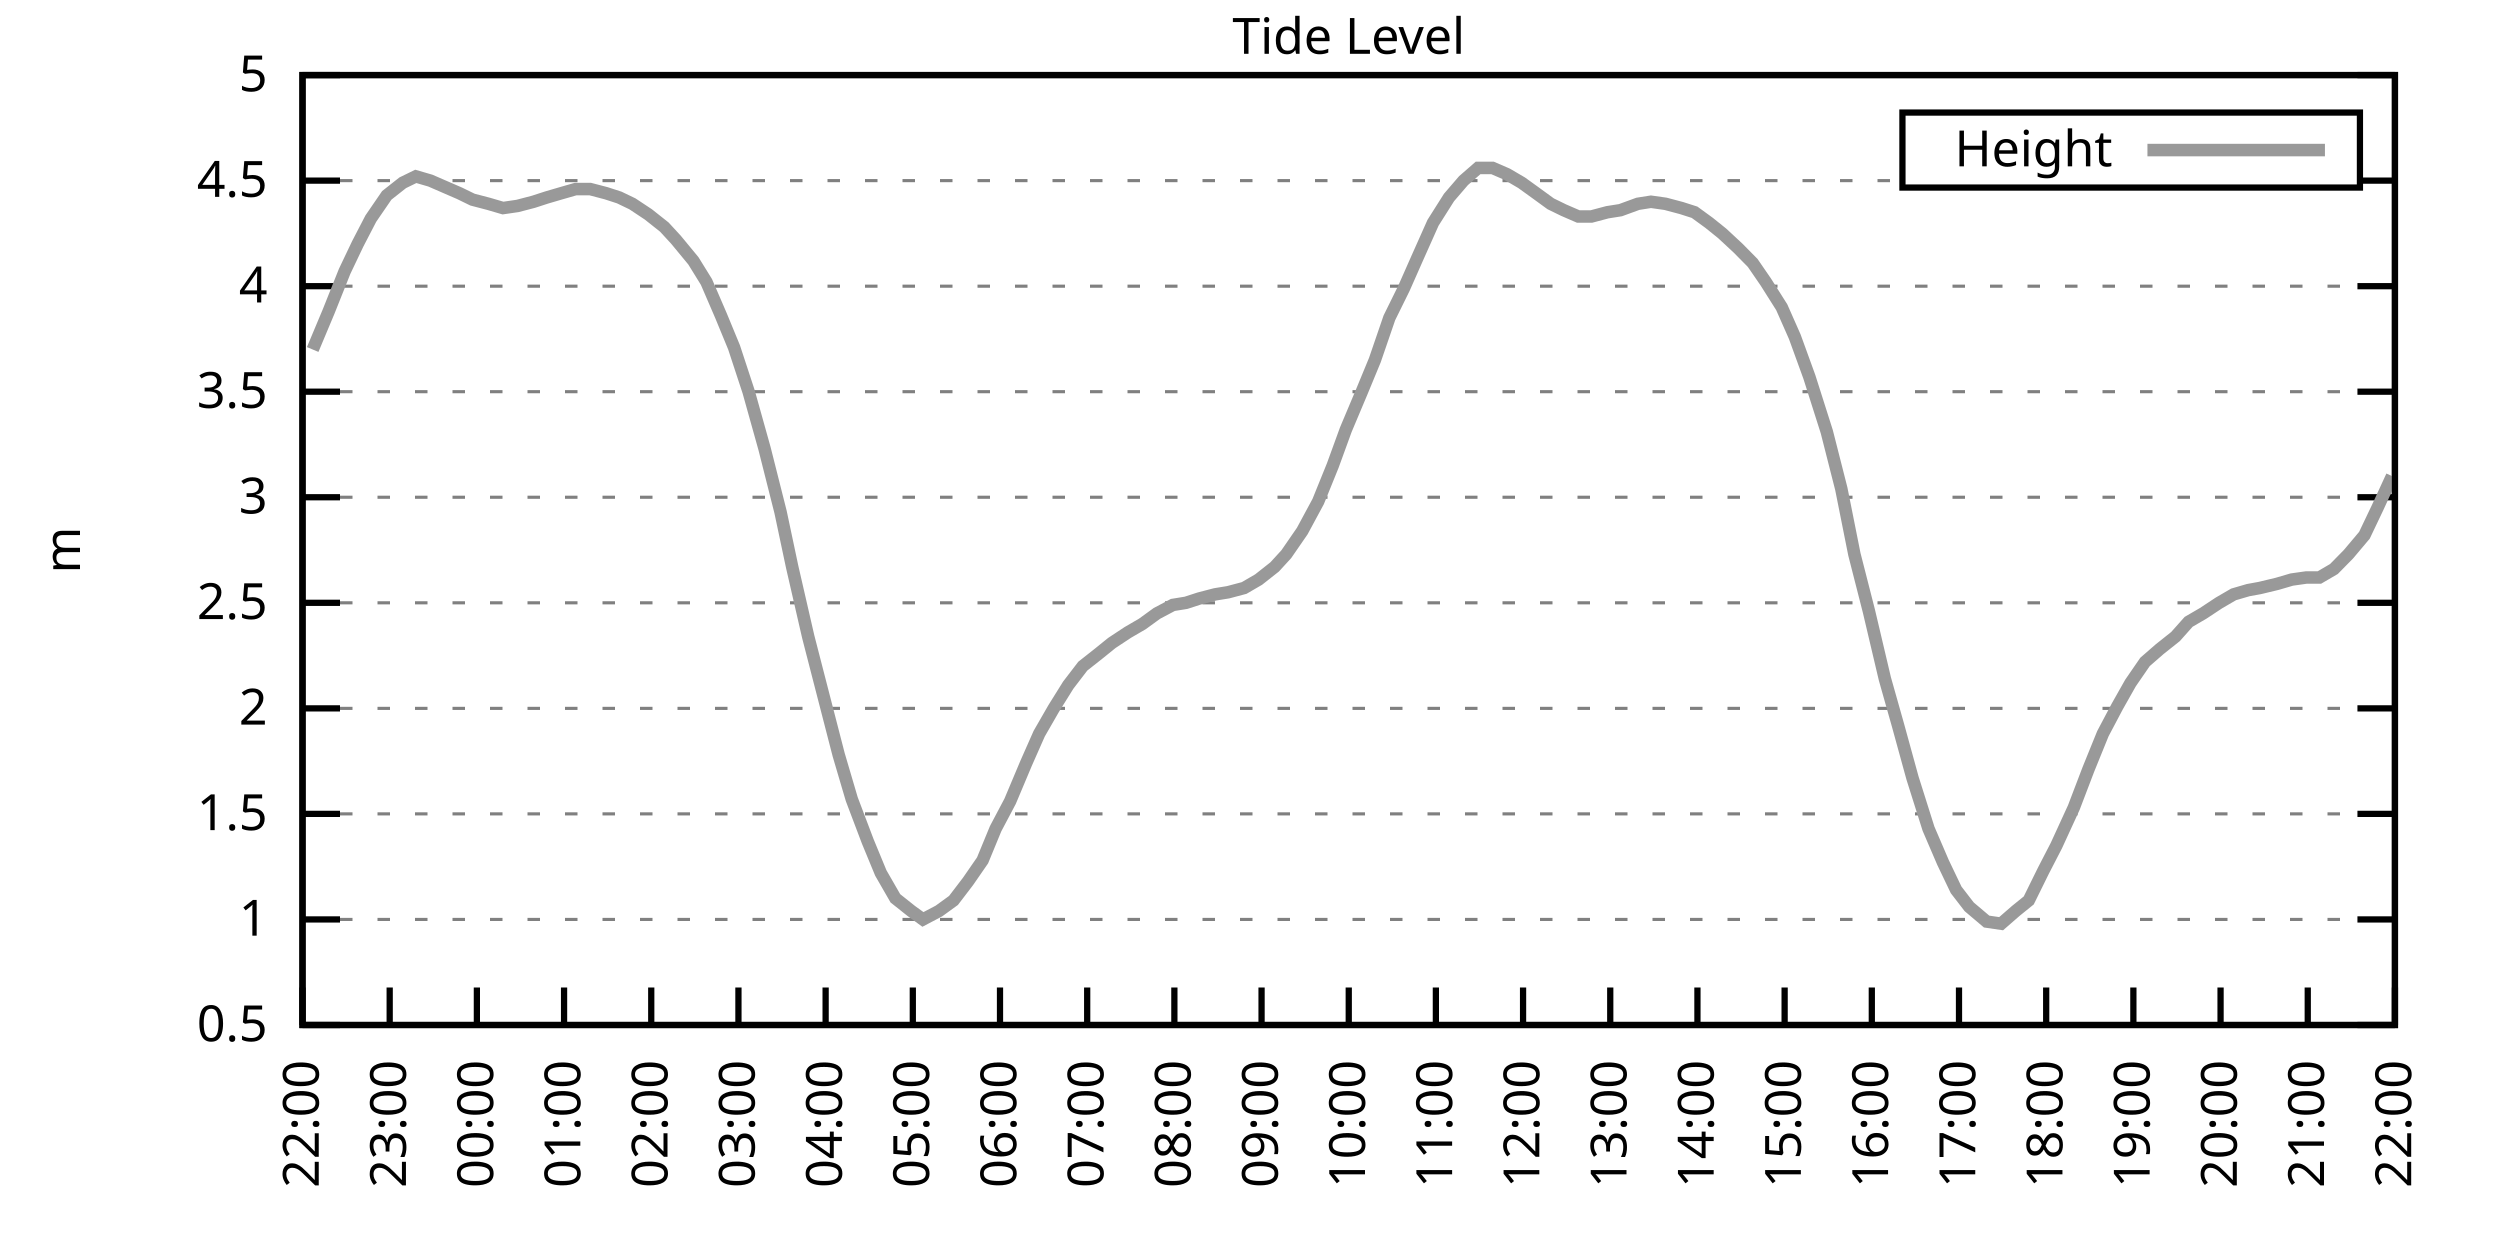
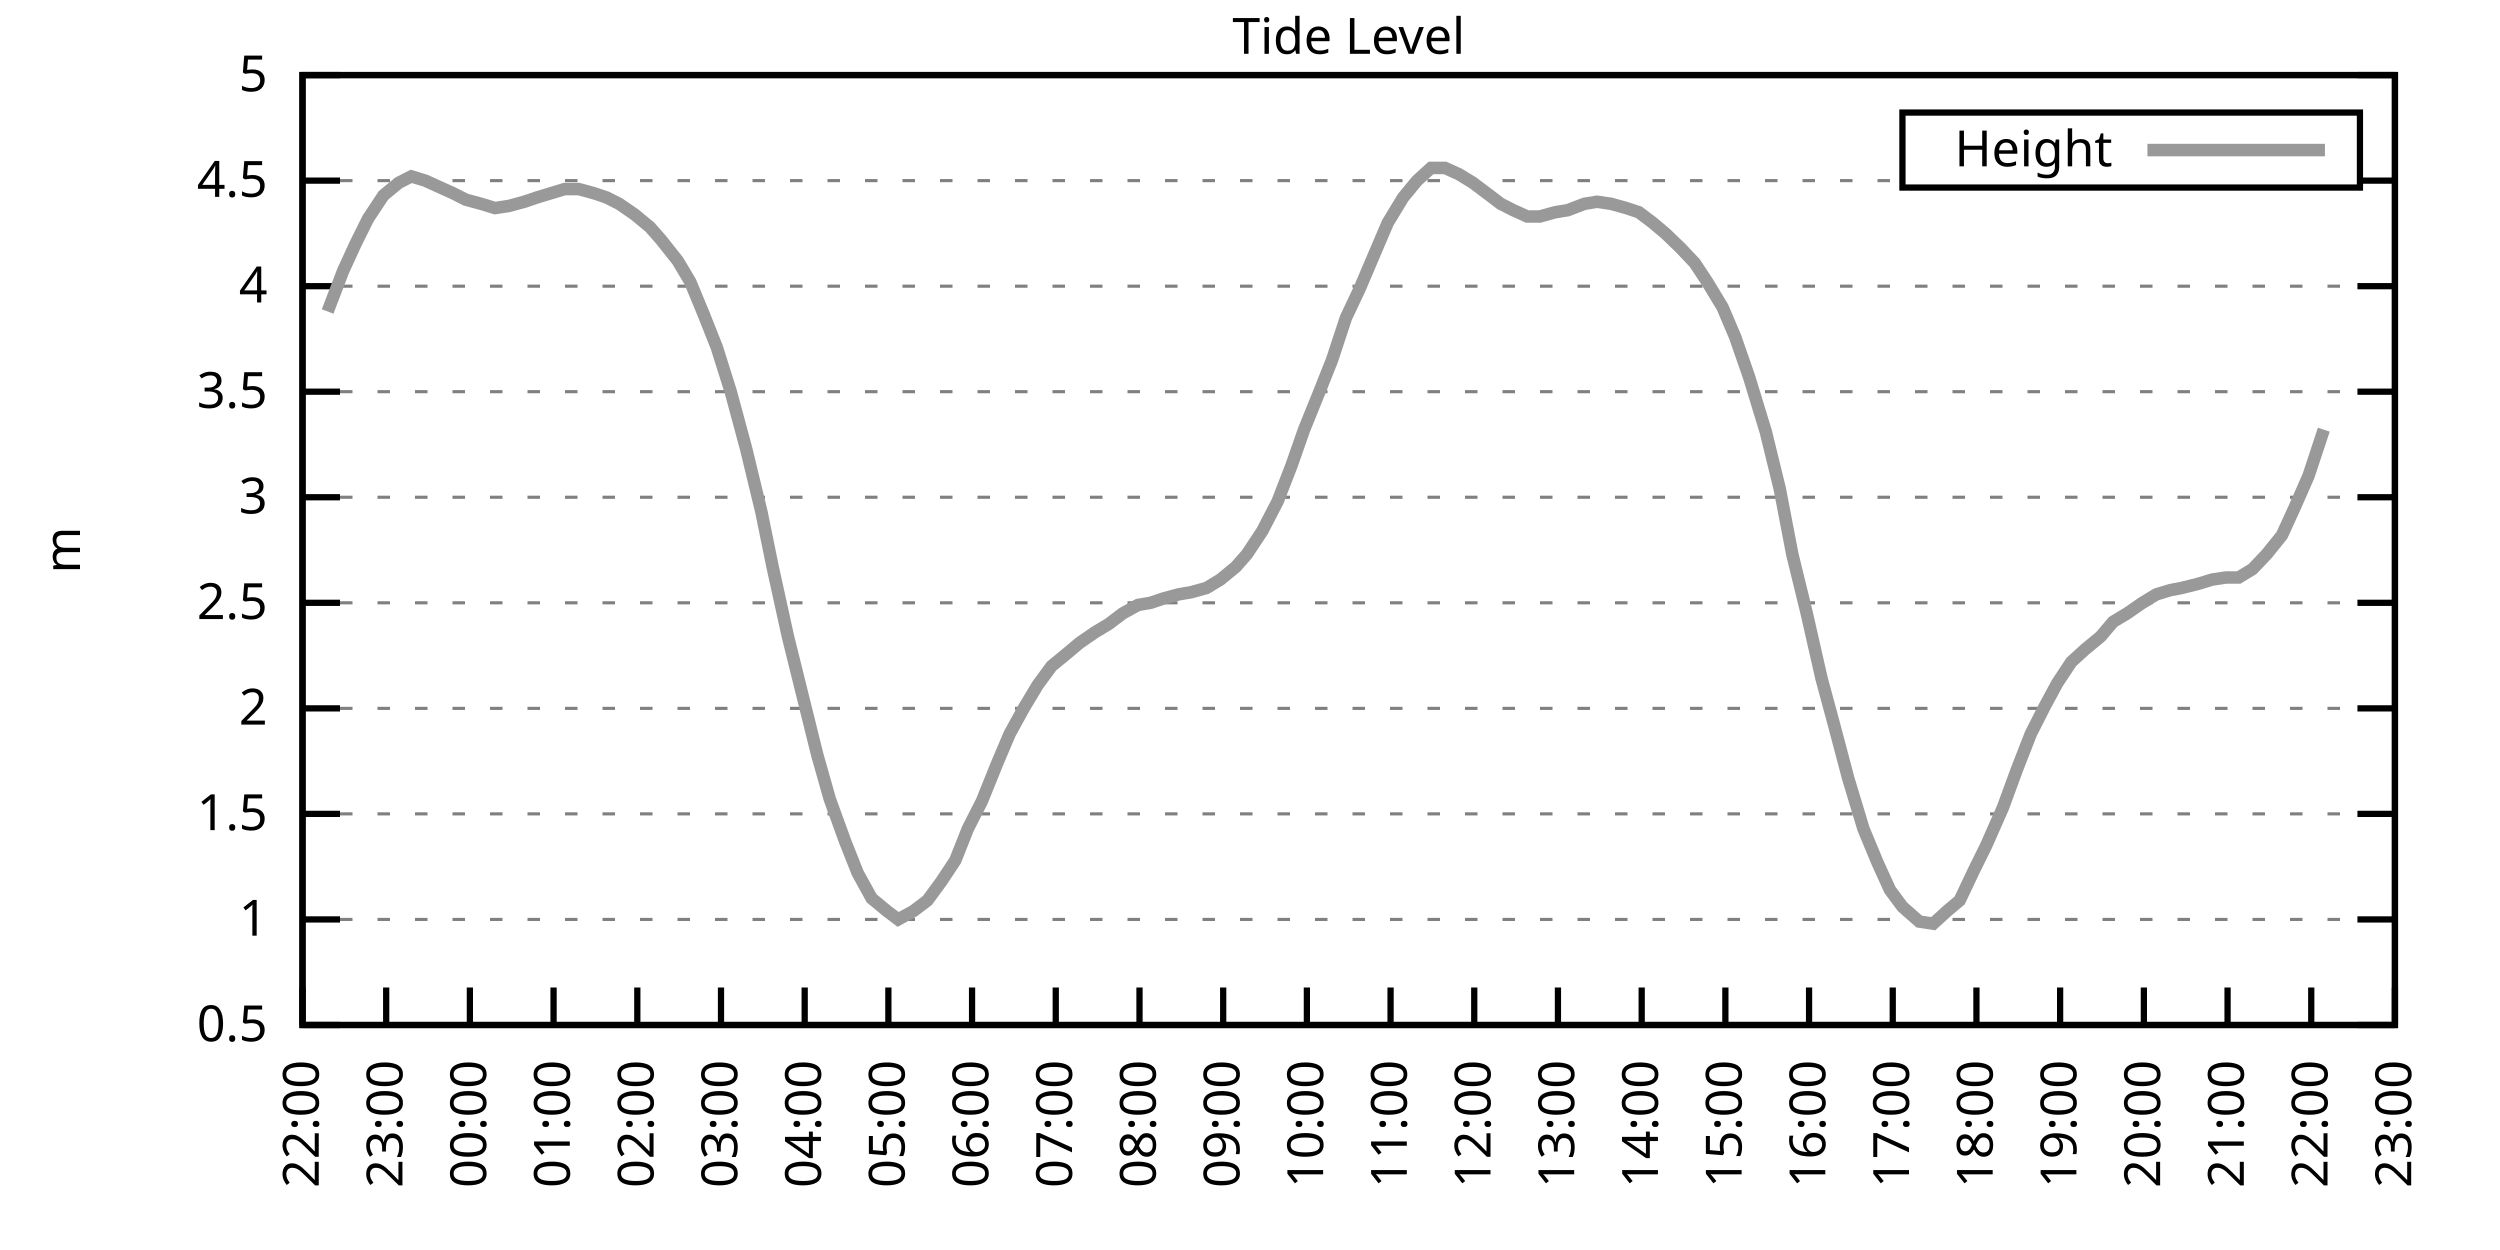
<svg xmlns="http://www.w3.org/2000/svg" xmlns:xlink="http://www.w3.org/1999/xlink" width="400" height="200" viewBox="0 0 400 200">
  <g id="gnuplot_canvas">
    <rect x="0" y="0" width="400" height="200" fill="none" />
    <defs>
      <circle id="gpDot" r="0.5" stroke-width="0.5" stroke="currentColor" />
      <path id="gpPt0" stroke-width="0.333" stroke="currentColor" d="M-1,0 h2 M0,-1 v2" />
      <path id="gpPt1" stroke-width="0.333" stroke="currentColor" d="M-1,-1 L1,1 M1,-1 L-1,1" />
      <path id="gpPt2" stroke-width="0.333" stroke="currentColor" d="M-1,0 L1,0 M0,-1 L0,1 M-1,-1 L1,1 M-1,1 L1,-1" />
      <rect id="gpPt3" stroke-width="0.333" stroke="currentColor" x="-1" y="-1" width="2" height="2" />
      <rect id="gpPt4" stroke-width="0.333" stroke="currentColor" fill="currentColor" x="-1" y="-1" width="2" height="2" />
      <circle id="gpPt5" stroke-width="0.333" stroke="currentColor" cx="0" cy="0" r="1" />
      <use xlink:href="#gpPt5" id="gpPt6" fill="currentColor" stroke="none" />
      <path id="gpPt7" stroke-width="0.333" stroke="currentColor" d="M0,-1.33 L-1.33,0.67 L1.33,0.67 z" />
      <use xlink:href="#gpPt7" id="gpPt8" fill="currentColor" stroke="none" />
      <use xlink:href="#gpPt7" id="gpPt9" stroke="currentColor" transform="rotate(180)" />
      <use xlink:href="#gpPt9" id="gpPt10" fill="currentColor" stroke="none" />
      <use xlink:href="#gpPt3" id="gpPt11" stroke="currentColor" transform="rotate(45)" />
      <use xlink:href="#gpPt11" id="gpPt12" fill="currentColor" stroke="none" />
      <path id="gpPt13" stroke-width="0.333" stroke="currentColor" d="M0,1.330 L1.265,0.411 L0.782,-1.067 L-0.782,-1.076 L-1.265,0.411 z" />
      <use xlink:href="#gpPt13" id="gpPt14" fill="currentColor" stroke="none" />
      <filter id="textbox" filterUnits="objectBoundingBox" x="0" y="0" height="1" width="1">
        <feFlood flood-color="white" flood-opacity="1" result="bgnd" />
        <feComposite in="SourceGraphic" in2="bgnd" operator="atop" />
      </filter>
      <filter id="greybox" filterUnits="objectBoundingBox" x="0" y="0" height="1" width="1">
        <feFlood flood-color="lightgrey" flood-opacity="1" result="grey" />
        <feComposite in="SourceGraphic" in2="grey" operator="atop" />
      </filter>
    </defs>
    <g fill="none" color="white" stroke="currentColor" stroke-width="1.00" stroke-linecap="butt" stroke-linejoin="miter">
</g>
    <g fill="none" color="black" stroke="currentColor" stroke-width="1.00" stroke-linecap="butt" stroke-linejoin="miter">
      <g stroke="none" shape-rendering="crispEdges">
        <polygon fill="rgb(255, 255, 255)" points="48.40,164.00 383.18,164.00 383.18,12.02 48.40,12.02 " />
      </g>
    </g>
    <g fill="none" color="black" stroke="currentColor" stroke-width="1.00" stroke-linecap="butt" stroke-linejoin="miter">
</g>
    <g fill="none" color="black" stroke="black" stroke-width="0.50" stroke-linecap="butt" stroke-linejoin="miter">
</g>
    <g fill="none" color="gray" stroke="currentColor" stroke-width="0.50" stroke-linecap="butt" stroke-linejoin="miter">
      <path stroke="gray" stroke-dasharray="2,4" class="gridline" d="M48.40,164.00 L383.19,164.00  " />
    </g>
    <g fill="none" color="gray" stroke="gray" stroke-width="1.00" stroke-linecap="butt" stroke-linejoin="miter">
</g>
    <g fill="none" color="black" stroke="currentColor" stroke-width="1.00" stroke-linecap="butt" stroke-linejoin="miter">
      <path stroke="black" d="M48.40,164.00 L54.40,164.00 M383.19,164.00 L377.19,164.00  " />
      <g transform="translate(42.80,166.60)" stroke="none" fill="black" font-family="Sans" font-size="8.00" text-anchor="end">
        <text>
          <tspan font-family="Sans"> 0.5</tspan>
        </text>
      </g>
    </g>
    <g fill="none" color="black" stroke="currentColor" stroke-width="1.00" stroke-linecap="butt" stroke-linejoin="miter">
</g>
    <g fill="none" color="black" stroke="black" stroke-width="0.50" stroke-linecap="butt" stroke-linejoin="miter">
</g>
    <g fill="none" color="gray" stroke="currentColor" stroke-width="0.50" stroke-linecap="butt" stroke-linejoin="miter">
      <path stroke="gray" stroke-dasharray="2,4" class="gridline" d="M48.40,147.11 L383.19,147.11  " />
    </g>
    <g fill="none" color="gray" stroke="gray" stroke-width="1.00" stroke-linecap="butt" stroke-linejoin="miter">
</g>
    <g fill="none" color="black" stroke="currentColor" stroke-width="1.00" stroke-linecap="butt" stroke-linejoin="miter">
      <path stroke="black" d="M48.40,147.11 L54.40,147.11 M383.19,147.11 L377.19,147.11  " />
      <g transform="translate(42.80,149.71)" stroke="none" fill="black" font-family="Sans" font-size="8.00" text-anchor="end">
        <text>
          <tspan font-family="Sans"> 1</tspan>
        </text>
      </g>
    </g>
    <g fill="none" color="black" stroke="currentColor" stroke-width="1.00" stroke-linecap="butt" stroke-linejoin="miter">
</g>
    <g fill="none" color="black" stroke="black" stroke-width="0.50" stroke-linecap="butt" stroke-linejoin="miter">
</g>
    <g fill="none" color="gray" stroke="currentColor" stroke-width="0.50" stroke-linecap="butt" stroke-linejoin="miter">
      <path stroke="gray" stroke-dasharray="2,4" class="gridline" d="M48.40,130.22 L383.19,130.22  " />
    </g>
    <g fill="none" color="gray" stroke="gray" stroke-width="1.00" stroke-linecap="butt" stroke-linejoin="miter">
</g>
    <g fill="none" color="black" stroke="currentColor" stroke-width="1.00" stroke-linecap="butt" stroke-linejoin="miter">
      <path stroke="black" d="M48.40,130.22 L54.40,130.22 M383.19,130.22 L377.19,130.22  " />
      <g transform="translate(42.80,132.82)" stroke="none" fill="black" font-family="Sans" font-size="8.00" text-anchor="end">
        <text>
          <tspan font-family="Sans"> 1.5</tspan>
        </text>
      </g>
    </g>
    <g fill="none" color="black" stroke="currentColor" stroke-width="1.00" stroke-linecap="butt" stroke-linejoin="miter">
</g>
    <g fill="none" color="black" stroke="black" stroke-width="0.50" stroke-linecap="butt" stroke-linejoin="miter">
</g>
    <g fill="none" color="gray" stroke="currentColor" stroke-width="0.50" stroke-linecap="butt" stroke-linejoin="miter">
      <path stroke="gray" stroke-dasharray="2,4" class="gridline" d="M48.40,113.34 L383.19,113.34  " />
    </g>
    <g fill="none" color="gray" stroke="gray" stroke-width="1.00" stroke-linecap="butt" stroke-linejoin="miter">
</g>
    <g fill="none" color="black" stroke="currentColor" stroke-width="1.00" stroke-linecap="butt" stroke-linejoin="miter">
      <path stroke="black" d="M48.40,113.34 L54.40,113.34 M383.19,113.34 L377.19,113.34  " />
      <g transform="translate(42.80,115.94)" stroke="none" fill="black" font-family="Sans" font-size="8.00" text-anchor="end">
        <text>
          <tspan font-family="Sans"> 2</tspan>
        </text>
      </g>
    </g>
    <g fill="none" color="black" stroke="currentColor" stroke-width="1.00" stroke-linecap="butt" stroke-linejoin="miter">
</g>
    <g fill="none" color="black" stroke="black" stroke-width="0.50" stroke-linecap="butt" stroke-linejoin="miter">
</g>
    <g fill="none" color="gray" stroke="currentColor" stroke-width="0.50" stroke-linecap="butt" stroke-linejoin="miter">
      <path stroke="gray" stroke-dasharray="2,4" class="gridline" d="M48.40,96.45 L383.19,96.45  " />
    </g>
    <g fill="none" color="gray" stroke="gray" stroke-width="1.00" stroke-linecap="butt" stroke-linejoin="miter">
</g>
    <g fill="none" color="black" stroke="currentColor" stroke-width="1.00" stroke-linecap="butt" stroke-linejoin="miter">
      <path stroke="black" d="M48.40,96.45 L54.40,96.45 M383.19,96.45 L377.19,96.45  " />
      <g transform="translate(42.80,99.05)" stroke="none" fill="black" font-family="Sans" font-size="8.00" text-anchor="end">
        <text>
          <tspan font-family="Sans"> 2.5</tspan>
        </text>
      </g>
    </g>
    <g fill="none" color="black" stroke="currentColor" stroke-width="1.00" stroke-linecap="butt" stroke-linejoin="miter">
</g>
    <g fill="none" color="black" stroke="black" stroke-width="0.50" stroke-linecap="butt" stroke-linejoin="miter">
</g>
    <g fill="none" color="gray" stroke="currentColor" stroke-width="0.50" stroke-linecap="butt" stroke-linejoin="miter">
      <path stroke="gray" stroke-dasharray="2,4" class="gridline" d="M48.40,79.56 L383.19,79.56  " />
    </g>
    <g fill="none" color="gray" stroke="gray" stroke-width="1.00" stroke-linecap="butt" stroke-linejoin="miter">
</g>
    <g fill="none" color="black" stroke="currentColor" stroke-width="1.00" stroke-linecap="butt" stroke-linejoin="miter">
      <path stroke="black" d="M48.40,79.56 L54.40,79.56 M383.19,79.56 L377.19,79.56  " />
      <g transform="translate(42.80,82.16)" stroke="none" fill="black" font-family="Sans" font-size="8.00" text-anchor="end">
        <text>
          <tspan font-family="Sans"> 3</tspan>
        </text>
      </g>
    </g>
    <g fill="none" color="black" stroke="currentColor" stroke-width="1.00" stroke-linecap="butt" stroke-linejoin="miter">
</g>
    <g fill="none" color="black" stroke="black" stroke-width="0.50" stroke-linecap="butt" stroke-linejoin="miter">
</g>
    <g fill="none" color="gray" stroke="currentColor" stroke-width="0.50" stroke-linecap="butt" stroke-linejoin="miter">
      <path stroke="gray" stroke-dasharray="2,4" class="gridline" d="M48.40,62.67 L383.19,62.67  " />
    </g>
    <g fill="none" color="gray" stroke="gray" stroke-width="1.00" stroke-linecap="butt" stroke-linejoin="miter">
</g>
    <g fill="none" color="black" stroke="currentColor" stroke-width="1.00" stroke-linecap="butt" stroke-linejoin="miter">
      <path stroke="black" d="M48.40,62.67 L54.40,62.67 M383.19,62.67 L377.19,62.67  " />
      <g transform="translate(42.80,65.27)" stroke="none" fill="black" font-family="Sans" font-size="8.00" text-anchor="end">
        <text>
          <tspan font-family="Sans"> 3.5</tspan>
        </text>
      </g>
    </g>
    <g fill="none" color="black" stroke="currentColor" stroke-width="1.00" stroke-linecap="butt" stroke-linejoin="miter">
</g>
    <g fill="none" color="black" stroke="black" stroke-width="0.50" stroke-linecap="butt" stroke-linejoin="miter">
</g>
    <g fill="none" color="gray" stroke="currentColor" stroke-width="0.50" stroke-linecap="butt" stroke-linejoin="miter">
      <path stroke="gray" stroke-dasharray="2,4" class="gridline" d="M48.40,45.79 L383.19,45.79  " />
    </g>
    <g fill="none" color="gray" stroke="gray" stroke-width="1.00" stroke-linecap="butt" stroke-linejoin="miter">
</g>
    <g fill="none" color="black" stroke="currentColor" stroke-width="1.00" stroke-linecap="butt" stroke-linejoin="miter">
      <path stroke="black" d="M48.40,45.79 L54.40,45.79 M383.19,45.79 L377.19,45.79  " />
      <g transform="translate(42.80,48.39)" stroke="none" fill="black" font-family="Sans" font-size="8.00" text-anchor="end">
        <text>
          <tspan font-family="Sans"> 4</tspan>
        </text>
      </g>
    </g>
    <g fill="none" color="black" stroke="currentColor" stroke-width="1.00" stroke-linecap="butt" stroke-linejoin="miter">
</g>
    <g fill="none" color="black" stroke="black" stroke-width="0.50" stroke-linecap="butt" stroke-linejoin="miter">
</g>
    <g fill="none" color="gray" stroke="currentColor" stroke-width="0.50" stroke-linecap="butt" stroke-linejoin="miter">
      <path stroke="gray" stroke-dasharray="2,4" class="gridline" d="M48.40,28.90 L304.39,28.90 M377.59,28.90 L383.19,28.90  " />
    </g>
    <g fill="none" color="gray" stroke="gray" stroke-width="1.00" stroke-linecap="butt" stroke-linejoin="miter">
</g>
    <g fill="none" color="black" stroke="currentColor" stroke-width="1.00" stroke-linecap="butt" stroke-linejoin="miter">
      <path stroke="black" d="M48.40,28.90 L54.40,28.90 M383.19,28.90 L377.19,28.90  " />
      <g transform="translate(42.80,31.50)" stroke="none" fill="black" font-family="Sans" font-size="8.00" text-anchor="end">
        <text>
          <tspan font-family="Sans"> 4.5</tspan>
        </text>
      </g>
    </g>
    <g fill="none" color="black" stroke="currentColor" stroke-width="1.00" stroke-linecap="butt" stroke-linejoin="miter">
</g>
    <g fill="none" color="black" stroke="black" stroke-width="0.50" stroke-linecap="butt" stroke-linejoin="miter">
</g>
    <g fill="none" color="gray" stroke="currentColor" stroke-width="0.50" stroke-linecap="butt" stroke-linejoin="miter">
      <path stroke="gray" stroke-dasharray="2,4" class="gridline" d="M48.40,12.01 L383.19,12.01  " />
    </g>
    <g fill="none" color="gray" stroke="gray" stroke-width="1.00" stroke-linecap="butt" stroke-linejoin="miter">
</g>
    <g fill="none" color="black" stroke="currentColor" stroke-width="1.00" stroke-linecap="butt" stroke-linejoin="miter">
      <path stroke="black" d="M48.40,12.01 L54.40,12.01 M383.19,12.01 L377.19,12.01  " />
      <g transform="translate(42.80,14.61)" stroke="none" fill="black" font-family="Sans" font-size="8.00" text-anchor="end">
        <text>
          <tspan font-family="Sans"> 5</tspan>
        </text>
      </g>
    </g>
    <g fill="none" color="black" stroke="currentColor" stroke-width="1.00" stroke-linecap="butt" stroke-linejoin="miter">
      <path stroke="black" d="M48.40,164.00 L48.40,158.00  " />
      <g transform="translate(51.00,169.60) rotate(270.00)" stroke="none" fill="black" font-family="Sans" font-size="8.00" text-anchor="end">
        <text>
          <tspan font-family="Sans">22:00</tspan>
        </text>
      </g>
    </g>
    <g fill="none" color="black" stroke="currentColor" stroke-width="1.00" stroke-linecap="butt" stroke-linejoin="miter">
-       <path stroke="black" d="M62.35,164.00 L62.35,158.00  " />
-       <g transform="translate(64.95,169.60) rotate(270.00)" stroke="none" fill="black" font-family="Sans" font-size="8.00" text-anchor="end">
+       <path stroke="black" d="M61.79,164.00 L61.79,158.00  " />
+       <g transform="translate(64.39,169.60) rotate(270.00)" stroke="none" fill="black" font-family="Sans" font-size="8.00" text-anchor="end">
        <text>
          <tspan font-family="Sans">23:00</tspan>
        </text>
      </g>
    </g>
    <g fill="none" color="black" stroke="currentColor" stroke-width="1.00" stroke-linecap="butt" stroke-linejoin="miter">
-       <path stroke="black" d="M76.30,164.00 L76.30,158.00  " />
-       <g transform="translate(78.90,169.60) rotate(270.00)" stroke="none" fill="black" font-family="Sans" font-size="8.00" text-anchor="end">
+       <path stroke="black" d="M75.18,164.00 L75.18,158.00  " />
+       <g transform="translate(77.78,169.60) rotate(270.00)" stroke="none" fill="black" font-family="Sans" font-size="8.00" text-anchor="end">
        <text>
          <tspan font-family="Sans">00:00</tspan>
        </text>
      </g>
    </g>
    <g fill="none" color="black" stroke="currentColor" stroke-width="1.00" stroke-linecap="butt" stroke-linejoin="miter">
-       <path stroke="black" d="M90.25,164.00 L90.25,158.00  " />
-       <g transform="translate(92.85,169.60) rotate(270.00)" stroke="none" fill="black" font-family="Sans" font-size="8.00" text-anchor="end">
+       <path stroke="black" d="M88.57,164.00 L88.57,158.00  " />
+       <g transform="translate(91.17,169.60) rotate(270.00)" stroke="none" fill="black" font-family="Sans" font-size="8.00" text-anchor="end">
        <text>
          <tspan font-family="Sans">01:00</tspan>
        </text>
      </g>
    </g>
    <g fill="none" color="black" stroke="currentColor" stroke-width="1.00" stroke-linecap="butt" stroke-linejoin="miter">
-       <path stroke="black" d="M104.20,164.00 L104.20,158.00  " />
-       <g transform="translate(106.80,169.60) rotate(270.00)" stroke="none" fill="black" font-family="Sans" font-size="8.00" text-anchor="end">
+       <path stroke="black" d="M101.97,164.00 L101.97,158.00  " />
+       <g transform="translate(104.57,169.60) rotate(270.00)" stroke="none" fill="black" font-family="Sans" font-size="8.00" text-anchor="end">
        <text>
          <tspan font-family="Sans">02:00</tspan>
        </text>
      </g>
    </g>
    <g fill="none" color="black" stroke="currentColor" stroke-width="1.00" stroke-linecap="butt" stroke-linejoin="miter">
-       <path stroke="black" d="M118.15,164.00 L118.15,158.00  " />
-       <g transform="translate(120.75,169.60) rotate(270.00)" stroke="none" fill="black" font-family="Sans" font-size="8.00" text-anchor="end">
+       <path stroke="black" d="M115.36,164.00 L115.36,158.00  " />
+       <g transform="translate(117.96,169.60) rotate(270.00)" stroke="none" fill="black" font-family="Sans" font-size="8.00" text-anchor="end">
        <text>
          <tspan font-family="Sans">03:00</tspan>
        </text>
      </g>
    </g>
    <g fill="none" color="black" stroke="currentColor" stroke-width="1.00" stroke-linecap="butt" stroke-linejoin="miter">
-       <path stroke="black" d="M132.10,164.00 L132.10,158.00  " />
-       <g transform="translate(134.70,169.60) rotate(270.00)" stroke="none" fill="black" font-family="Sans" font-size="8.00" text-anchor="end">
+       <path stroke="black" d="M128.75,164.00 L128.75,158.00  " />
+       <g transform="translate(131.35,169.60) rotate(270.00)" stroke="none" fill="black" font-family="Sans" font-size="8.00" text-anchor="end">
        <text>
          <tspan font-family="Sans">04:00</tspan>
        </text>
      </g>
    </g>
    <g fill="none" color="black" stroke="currentColor" stroke-width="1.00" stroke-linecap="butt" stroke-linejoin="miter">
-       <path stroke="black" d="M146.05,164.00 L146.05,158.00  " />
-       <g transform="translate(148.65,169.60) rotate(270.00)" stroke="none" fill="black" font-family="Sans" font-size="8.00" text-anchor="end">
+       <path stroke="black" d="M142.14,164.00 L142.14,158.00  " />
+       <g transform="translate(144.74,169.60) rotate(270.00)" stroke="none" fill="black" font-family="Sans" font-size="8.00" text-anchor="end">
        <text>
          <tspan font-family="Sans">05:00</tspan>
        </text>
      </g>
    </g>
    <g fill="none" color="black" stroke="currentColor" stroke-width="1.00" stroke-linecap="butt" stroke-linejoin="miter">
-       <path stroke="black" d="M160.00,164.00 L160.00,158.00  " />
-       <g transform="translate(162.60,169.60) rotate(270.00)" stroke="none" fill="black" font-family="Sans" font-size="8.00" text-anchor="end">
+       <path stroke="black" d="M155.53,164.00 L155.53,158.00  " />
+       <g transform="translate(158.13,169.60) rotate(270.00)" stroke="none" fill="black" font-family="Sans" font-size="8.00" text-anchor="end">
        <text>
          <tspan font-family="Sans">06:00</tspan>
        </text>
      </g>
    </g>
    <g fill="none" color="black" stroke="currentColor" stroke-width="1.00" stroke-linecap="butt" stroke-linejoin="miter">
-       <path stroke="black" d="M173.95,164.00 L173.95,158.00  " />
-       <g transform="translate(176.55,169.60) rotate(270.00)" stroke="none" fill="black" font-family="Sans" font-size="8.00" text-anchor="end">
+       <path stroke="black" d="M168.92,164.00 L168.92,158.00  " />
+       <g transform="translate(171.52,169.60) rotate(270.00)" stroke="none" fill="black" font-family="Sans" font-size="8.00" text-anchor="end">
        <text>
          <tspan font-family="Sans">07:00</tspan>
        </text>
      </g>
    </g>
    <g fill="none" color="black" stroke="currentColor" stroke-width="1.00" stroke-linecap="butt" stroke-linejoin="miter">
-       <path stroke="black" d="M187.90,164.00 L187.90,158.00  " />
-       <g transform="translate(190.50,169.60) rotate(270.00)" stroke="none" fill="black" font-family="Sans" font-size="8.00" text-anchor="end">
+       <path stroke="black" d="M182.32,164.00 L182.32,158.00  " />
+       <g transform="translate(184.92,169.60) rotate(270.00)" stroke="none" fill="black" font-family="Sans" font-size="8.00" text-anchor="end">
        <text>
          <tspan font-family="Sans">08:00</tspan>
        </text>
      </g>
    </g>
    <g fill="none" color="black" stroke="currentColor" stroke-width="1.00" stroke-linecap="butt" stroke-linejoin="miter">
-       <path stroke="black" d="M201.85,164.00 L201.85,158.00  " />
-       <g transform="translate(204.45,169.60) rotate(270.00)" stroke="none" fill="black" font-family="Sans" font-size="8.00" text-anchor="end">
+       <path stroke="black" d="M195.71,164.00 L195.71,158.00  " />
+       <g transform="translate(198.31,169.60) rotate(270.00)" stroke="none" fill="black" font-family="Sans" font-size="8.00" text-anchor="end">
        <text>
          <tspan font-family="Sans">09:00</tspan>
        </text>
      </g>
    </g>
    <g fill="none" color="black" stroke="currentColor" stroke-width="1.00" stroke-linecap="butt" stroke-linejoin="miter">
-       <path stroke="black" d="M215.80,164.00 L215.80,158.00  " />
-       <g transform="translate(218.40,169.60) rotate(270.00)" stroke="none" fill="black" font-family="Sans" font-size="8.00" text-anchor="end">
+       <path stroke="black" d="M209.10,164.00 L209.10,158.00  " />
+       <g transform="translate(211.70,169.60) rotate(270.00)" stroke="none" fill="black" font-family="Sans" font-size="8.00" text-anchor="end">
        <text>
          <tspan font-family="Sans">10:00</tspan>
        </text>
      </g>
    </g>
    <g fill="none" color="black" stroke="currentColor" stroke-width="1.00" stroke-linecap="butt" stroke-linejoin="miter">
-       <path stroke="black" d="M229.74,164.00 L229.74,158.00  " />
-       <g transform="translate(232.34,169.60) rotate(270.00)" stroke="none" fill="black" font-family="Sans" font-size="8.00" text-anchor="end">
+       <path stroke="black" d="M222.49,164.00 L222.49,158.00  " />
+       <g transform="translate(225.09,169.60) rotate(270.00)" stroke="none" fill="black" font-family="Sans" font-size="8.00" text-anchor="end">
        <text>
          <tspan font-family="Sans">11:00</tspan>
        </text>
      </g>
    </g>
    <g fill="none" color="black" stroke="currentColor" stroke-width="1.00" stroke-linecap="butt" stroke-linejoin="miter">
-       <path stroke="black" d="M243.69,164.00 L243.69,158.00  " />
-       <g transform="translate(246.29,169.60) rotate(270.00)" stroke="none" fill="black" font-family="Sans" font-size="8.00" text-anchor="end">
+       <path stroke="black" d="M235.88,164.00 L235.88,158.00  " />
+       <g transform="translate(238.48,169.60) rotate(270.00)" stroke="none" fill="black" font-family="Sans" font-size="8.00" text-anchor="end">
        <text>
          <tspan font-family="Sans">12:00</tspan>
        </text>
      </g>
    </g>
    <g fill="none" color="black" stroke="currentColor" stroke-width="1.00" stroke-linecap="butt" stroke-linejoin="miter">
-       <path stroke="black" d="M257.64,164.00 L257.64,158.00  " />
-       <g transform="translate(260.24,169.60) rotate(270.00)" stroke="none" fill="black" font-family="Sans" font-size="8.00" text-anchor="end">
+       <path stroke="black" d="M249.27,164.00 L249.27,158.00  " />
+       <g transform="translate(251.87,169.60) rotate(270.00)" stroke="none" fill="black" font-family="Sans" font-size="8.00" text-anchor="end">
        <text>
          <tspan font-family="Sans">13:00</tspan>
        </text>
      </g>
    </g>
    <g fill="none" color="black" stroke="currentColor" stroke-width="1.00" stroke-linecap="butt" stroke-linejoin="miter">
-       <path stroke="black" d="M271.59,164.00 L271.59,158.00  " />
-       <g transform="translate(274.19,169.60) rotate(270.00)" stroke="none" fill="black" font-family="Sans" font-size="8.00" text-anchor="end">
+       <path stroke="black" d="M262.67,164.00 L262.67,158.00  " />
+       <g transform="translate(265.27,169.60) rotate(270.00)" stroke="none" fill="black" font-family="Sans" font-size="8.00" text-anchor="end">
        <text>
          <tspan font-family="Sans">14:00</tspan>
        </text>
      </g>
    </g>
    <g fill="none" color="black" stroke="currentColor" stroke-width="1.00" stroke-linecap="butt" stroke-linejoin="miter">
-       <path stroke="black" d="M285.54,164.00 L285.54,158.00  " />
-       <g transform="translate(288.14,169.60) rotate(270.00)" stroke="none" fill="black" font-family="Sans" font-size="8.00" text-anchor="end">
+       <path stroke="black" d="M276.06,164.00 L276.06,158.00  " />
+       <g transform="translate(278.66,169.60) rotate(270.00)" stroke="none" fill="black" font-family="Sans" font-size="8.00" text-anchor="end">
        <text>
          <tspan font-family="Sans">15:00</tspan>
        </text>
      </g>
    </g>
    <g fill="none" color="black" stroke="currentColor" stroke-width="1.00" stroke-linecap="butt" stroke-linejoin="miter">
-       <path stroke="black" d="M299.49,164.00 L299.49,158.00  " />
-       <g transform="translate(302.09,169.60) rotate(270.00)" stroke="none" fill="black" font-family="Sans" font-size="8.00" text-anchor="end">
+       <path stroke="black" d="M289.45,164.00 L289.45,158.00  " />
+       <g transform="translate(292.05,169.60) rotate(270.00)" stroke="none" fill="black" font-family="Sans" font-size="8.00" text-anchor="end">
        <text>
          <tspan font-family="Sans">16:00</tspan>
        </text>
      </g>
    </g>
    <g fill="none" color="black" stroke="currentColor" stroke-width="1.00" stroke-linecap="butt" stroke-linejoin="miter">
-       <path stroke="black" d="M313.44,164.00 L313.44,158.00  " />
-       <g transform="translate(316.04,169.60) rotate(270.00)" stroke="none" fill="black" font-family="Sans" font-size="8.00" text-anchor="end">
+       <path stroke="black" d="M302.84,164.00 L302.84,158.00  " />
+       <g transform="translate(305.44,169.60) rotate(270.00)" stroke="none" fill="black" font-family="Sans" font-size="8.00" text-anchor="end">
        <text>
          <tspan font-family="Sans">17:00</tspan>
        </text>
      </g>
    </g>
    <g fill="none" color="black" stroke="currentColor" stroke-width="1.00" stroke-linecap="butt" stroke-linejoin="miter">
-       <path stroke="black" d="M327.39,164.00 L327.39,158.00  " />
-       <g transform="translate(329.99,169.60) rotate(270.00)" stroke="none" fill="black" font-family="Sans" font-size="8.00" text-anchor="end">
+       <path stroke="black" d="M316.23,164.00 L316.23,158.00  " />
+       <g transform="translate(318.83,169.60) rotate(270.00)" stroke="none" fill="black" font-family="Sans" font-size="8.00" text-anchor="end">
        <text>
          <tspan font-family="Sans">18:00</tspan>
        </text>
      </g>
    </g>
    <g fill="none" color="black" stroke="currentColor" stroke-width="1.00" stroke-linecap="butt" stroke-linejoin="miter">
-       <path stroke="black" d="M341.34,164.00 L341.34,158.00  " />
-       <g transform="translate(343.94,169.60) rotate(270.00)" stroke="none" fill="black" font-family="Sans" font-size="8.00" text-anchor="end">
+       <path stroke="black" d="M329.62,164.00 L329.62,158.00  " />
+       <g transform="translate(332.22,169.60) rotate(270.00)" stroke="none" fill="black" font-family="Sans" font-size="8.00" text-anchor="end">
        <text>
          <tspan font-family="Sans">19:00</tspan>
        </text>
      </g>
    </g>
    <g fill="none" color="black" stroke="currentColor" stroke-width="1.00" stroke-linecap="butt" stroke-linejoin="miter">
-       <path stroke="black" d="M355.29,164.00 L355.29,158.00  " />
-       <g transform="translate(357.89,169.60) rotate(270.00)" stroke="none" fill="black" font-family="Sans" font-size="8.00" text-anchor="end">
+       <path stroke="black" d="M343.02,164.00 L343.02,158.00  " />
+       <g transform="translate(345.62,169.60) rotate(270.00)" stroke="none" fill="black" font-family="Sans" font-size="8.00" text-anchor="end">
        <text>
          <tspan font-family="Sans">20:00</tspan>
        </text>
      </g>
    </g>
    <g fill="none" color="black" stroke="currentColor" stroke-width="1.00" stroke-linecap="butt" stroke-linejoin="miter">
-       <path stroke="black" d="M369.24,164.00 L369.24,158.00  " />
-       <g transform="translate(371.84,169.60) rotate(270.00)" stroke="none" fill="black" font-family="Sans" font-size="8.00" text-anchor="end">
+       <path stroke="black" d="M356.41,164.00 L356.41,158.00  " />
+       <g transform="translate(359.01,169.60) rotate(270.00)" stroke="none" fill="black" font-family="Sans" font-size="8.00" text-anchor="end">
        <text>
          <tspan font-family="Sans">21:00</tspan>
+         </text>
+       </g>
+     </g>
+     <g fill="none" color="black" stroke="currentColor" stroke-width="1.00" stroke-linecap="butt" stroke-linejoin="miter">
+       <path stroke="black" d="M369.80,164.00 L369.80,158.00  " />
+       <g transform="translate(372.40,169.60) rotate(270.00)" stroke="none" fill="black" font-family="Sans" font-size="8.00" text-anchor="end">
+         <text>
+           <tspan font-family="Sans">22:00</tspan>
        </text>
      </g>
    </g>
    <g fill="none" color="black" stroke="currentColor" stroke-width="1.00" stroke-linecap="butt" stroke-linejoin="miter">
      <path stroke="black" d="M383.19,164.00 L383.19,158.00  " />
      <g transform="translate(385.79,169.60) rotate(270.00)" stroke="none" fill="black" font-family="Sans" font-size="8.00" text-anchor="end">
        <text>
-           <tspan font-family="Sans">22:00</tspan>
+           <tspan font-family="Sans">23:00</tspan>
        </text>
      </g>
    </g>
    <g fill="none" color="black" stroke="currentColor" stroke-width="1.00" stroke-linecap="butt" stroke-linejoin="miter">
</g>
    <g fill="none" color="black" stroke="currentColor" stroke-width="1.00" stroke-linecap="butt" stroke-linejoin="miter">
      <path stroke="black" d="M48.40,12.01 L48.40,164.00 L383.19,164.00 L383.19,12.01 L48.40,12.01 Z  " />
    </g>
    <g fill="none" color="black" stroke="currentColor" stroke-width="1.00" stroke-linecap="butt" stroke-linejoin="miter">
</g>
    <g fill="none" color="black" stroke="currentColor" stroke-width="1.00" stroke-linecap="butt" stroke-linejoin="miter">
      <path stroke="black" d="M304.39,30.01 L304.39,18.01 L377.59,18.01 L377.59,30.01 L304.39,30.01 Z  " />
    </g>
    <g id="Tide_level_plot_1">
      <g fill="none" color="white" stroke="black" stroke-width="2.00" stroke-linecap="butt" stroke-linejoin="miter">
</g>
      <g fill="none" color="black" stroke="currentColor" stroke-width="2.00" stroke-linecap="butt" stroke-linejoin="miter">
        <g transform="translate(337.99,26.61)" stroke="none" fill="black" font-family="Sans" font-size="8.00" text-anchor="end">
          <text>
            <tspan font-family="Sans">Height</tspan>
          </text>
        </g>
      </g>
      <g fill="none" color="black" stroke="currentColor" stroke-width="2.00" stroke-linecap="butt" stroke-linejoin="miter">
-         <path stroke="rgb(153, 153, 153)" d="M343.59,24.01 L371.99,24.01 M50.03,55.92 L52.58,49.84 L55.14,43.42 L57.23,39.03 L59.33,34.98 L61.88,31.26   L64.44,29.24 L66.53,28.22 L68.86,28.90 L71.18,29.91 L73.51,30.92 L75.60,31.94 L78.16,32.61 L80.48,33.29   L82.81,32.95 L85.37,32.28 L87.46,31.60 L89.78,30.92 L92.11,30.25 L94.43,30.25 L96.99,30.92 L99.08,31.60   L101.18,32.61 L103.73,34.30 L106.29,36.33 L108.15,38.35 L110.94,41.73 L113.03,45.11 L115.36,50.51 L117.45,55.58   L119.78,62.67 L122.33,71.79 L124.89,81.93 L126.75,90.71 L129.31,101.85 L131.40,109.96 L134.19,120.77 L136.28,127.86   L138.84,134.62 L140.93,139.68 L143.26,143.73 L145.81,145.76 L147.67,147.11 L150.23,145.76 L152.56,144.07 L154.88,141.03   L157.21,137.66 L159.30,132.59 L161.62,128.20 L164.18,122.12 L166.27,117.39 L168.60,113.34 L170.92,109.62 L173.25,106.58   L175.81,104.56 L177.90,102.87 L180.46,101.18 L182.78,99.83 L185.11,98.14 L187.66,96.79 L189.76,96.45 L191.85,95.77   L194.41,95.10 L196.50,94.76 L199.06,94.08 L201.38,92.73 L203.94,90.71 L205.80,88.68 L208.36,84.97 L210.91,80.24   L213.24,74.49 L215.33,68.75 L217.89,62.67 L219.98,57.61 L222.30,50.85 L224.63,46.12 L226.72,41.39 L229.28,35.65   L231.84,31.60 L234.16,28.90 L236.49,26.87 L238.81,26.87 L241.14,27.88 L243.46,29.24 L245.79,30.92 L248.11,32.61   L250.20,33.63 L252.53,34.64 L254.62,34.64 L257.18,33.96 L259.27,33.63 L262.06,32.61 L264.15,32.28 L266.48,32.61   L269.04,33.29 L271.13,33.96 L273.45,35.65 L275.55,37.34 L278.10,39.71 L280.43,42.07 L282.52,45.11 L285.08,49.16   L287.17,53.89 L289.50,60.31 L292.29,69.09 L294.61,78.21 L296.70,88.68 L299.03,97.80 L301.58,108.61 L303.68,116.04   L306.00,124.48 L308.56,132.59 L310.88,137.99 L312.98,142.38 L315.07,145.09 L317.86,147.45 L320.18,147.79 L322.51,145.76   L324.60,144.07 L326.93,139.34 L329.02,135.29 L331.81,129.21 L334.13,123.13 L336.46,117.39 L338.78,113.00 L340.88,109.28   L343.20,105.91 L345.53,103.88 L348.08,101.85 L350.18,99.49 L352.50,98.14 L355.06,96.45 L357.38,95.10 L359.71,94.42   L361.57,94.08 L364.36,93.41 L366.68,92.73 L369.01,92.40 L371.10,92.40 L373.43,91.04 L375.75,88.68 L378.31,85.64   L380.40,81.25 L382.73,76.18  " />
+         <path stroke="rgb(153, 153, 153)" d="M343.59,24.01 L371.99,24.01 M52.42,49.84 L54.87,43.42 L56.88,39.03 L58.89,34.98 L61.35,31.26 L63.80,29.24   L65.81,28.22 L68.04,28.90 L70.27,29.91 L72.50,30.92 L74.51,31.94 L76.97,32.61 L79.20,33.29 L81.43,32.95   L83.89,32.28 L85.90,31.60 L88.13,30.92 L90.36,30.25 L92.59,30.25 L95.05,30.92 L97.06,31.60 L99.06,32.61   L101.52,34.30 L103.98,36.33 L105.76,38.35 L108.44,41.73 L110.45,45.11 L112.68,50.51 L114.69,55.58 L116.92,62.67   L119.38,71.79 L121.83,81.93 L123.62,90.71 L126.07,101.85 L128.08,109.96 L130.76,120.77 L132.77,127.86 L135.22,134.62   L137.23,139.68 L139.46,143.73 L141.92,145.76 L143.70,147.11 L146.16,145.76 L148.39,144.07 L150.62,141.03 L152.85,137.66   L154.86,132.59 L157.10,128.20 L159.55,122.12 L161.56,117.39 L163.79,113.34 L166.02,109.62 L168.25,106.58 L170.71,104.56   L172.72,102.87 L175.17,101.18 L177.41,99.83 L179.64,98.14 L182.09,96.79 L184.10,96.45 L186.11,95.77 L188.57,95.10   L190.57,94.76 L193.03,94.08 L195.26,92.73 L197.72,90.71 L199.50,88.68 L201.96,84.97 L204.41,80.24 L206.64,74.49   L208.65,68.75 L211.11,62.67 L213.12,57.61 L215.35,50.85 L217.58,46.12 L219.59,41.39 L222.04,35.65 L224.50,31.60   L226.73,28.90 L228.96,26.87 L231.20,26.87 L233.43,27.88 L235.66,29.24 L237.89,30.92 L240.12,32.61 L242.13,33.63   L244.36,34.64 L246.37,34.64 L248.83,33.96 L250.84,33.63 L253.51,32.61 L255.52,32.28 L257.76,32.61 L260.21,33.29   L262.22,33.96 L264.45,35.65 L266.46,37.34 L268.92,39.71 L271.15,42.07 L273.16,45.11 L275.61,49.16 L277.62,53.89   L279.85,60.31 L282.53,69.09 L284.76,78.21 L286.77,88.68 L289.00,97.80 L291.46,108.61 L293.47,116.04 L295.70,124.48   L298.15,132.59 L300.39,137.99 L302.39,142.38 L304.40,145.09 L307.08,147.45 L309.31,147.79 L311.54,145.76 L313.55,144.07   L315.79,139.34 L317.79,135.29 L320.47,129.21 L322.70,123.13 L324.94,117.39 L327.17,113.00 L329.18,109.28 L331.41,105.91   L333.64,103.88 L336.10,101.85 L338.10,99.49 L340.34,98.14 L342.79,96.45 L345.02,95.10 L347.26,94.42 L349.04,94.08   L351.72,93.41 L353.95,92.73 L356.18,92.40 L358.19,92.40 L360.42,91.04 L362.66,88.68 L365.11,85.64 L367.12,81.25   L369.35,76.18 L371.81,68.75  " />
      </g>
    </g>
    <g fill="none" color="black" stroke="currentColor" stroke-width="2.00" stroke-linecap="butt" stroke-linejoin="miter">
</g>
    <g fill="none" color="black" stroke="black" stroke-width="1.00" stroke-linecap="butt" stroke-linejoin="miter">
</g>
    <g fill="none" color="black" stroke="currentColor" stroke-width="1.00" stroke-linecap="butt" stroke-linejoin="miter">
      <path stroke="black" d="M48.40,12.01 L48.40,164.00 L383.19,164.00 L383.19,12.01 L48.40,12.01 Z  " />
      <g transform="translate(12.80,88.01) rotate(270.00)" stroke="none" fill="black" font-family="Sans" font-size="8.00" text-anchor="middle">
        <text>
          <tspan font-family="Sans">m</tspan>
        </text>
      </g>
    </g>
    <g fill="none" color="black" stroke="currentColor" stroke-width="1.00" stroke-linecap="butt" stroke-linejoin="miter">
</g>
    <g fill="none" color="black" stroke="currentColor" stroke-width="1.00" stroke-linecap="butt" stroke-linejoin="miter">
      <g transform="translate(215.79,8.61)" stroke="none" fill="black" font-family="Sans" font-size="8.00" text-anchor="middle">
        <text>
          <tspan font-family="Sans">Tide Level</tspan>
        </text>
      </g>
    </g>
    <g fill="none" color="black" stroke="currentColor" stroke-width="1.00" stroke-linecap="butt" stroke-linejoin="miter">
</g>
  </g>
</svg>
